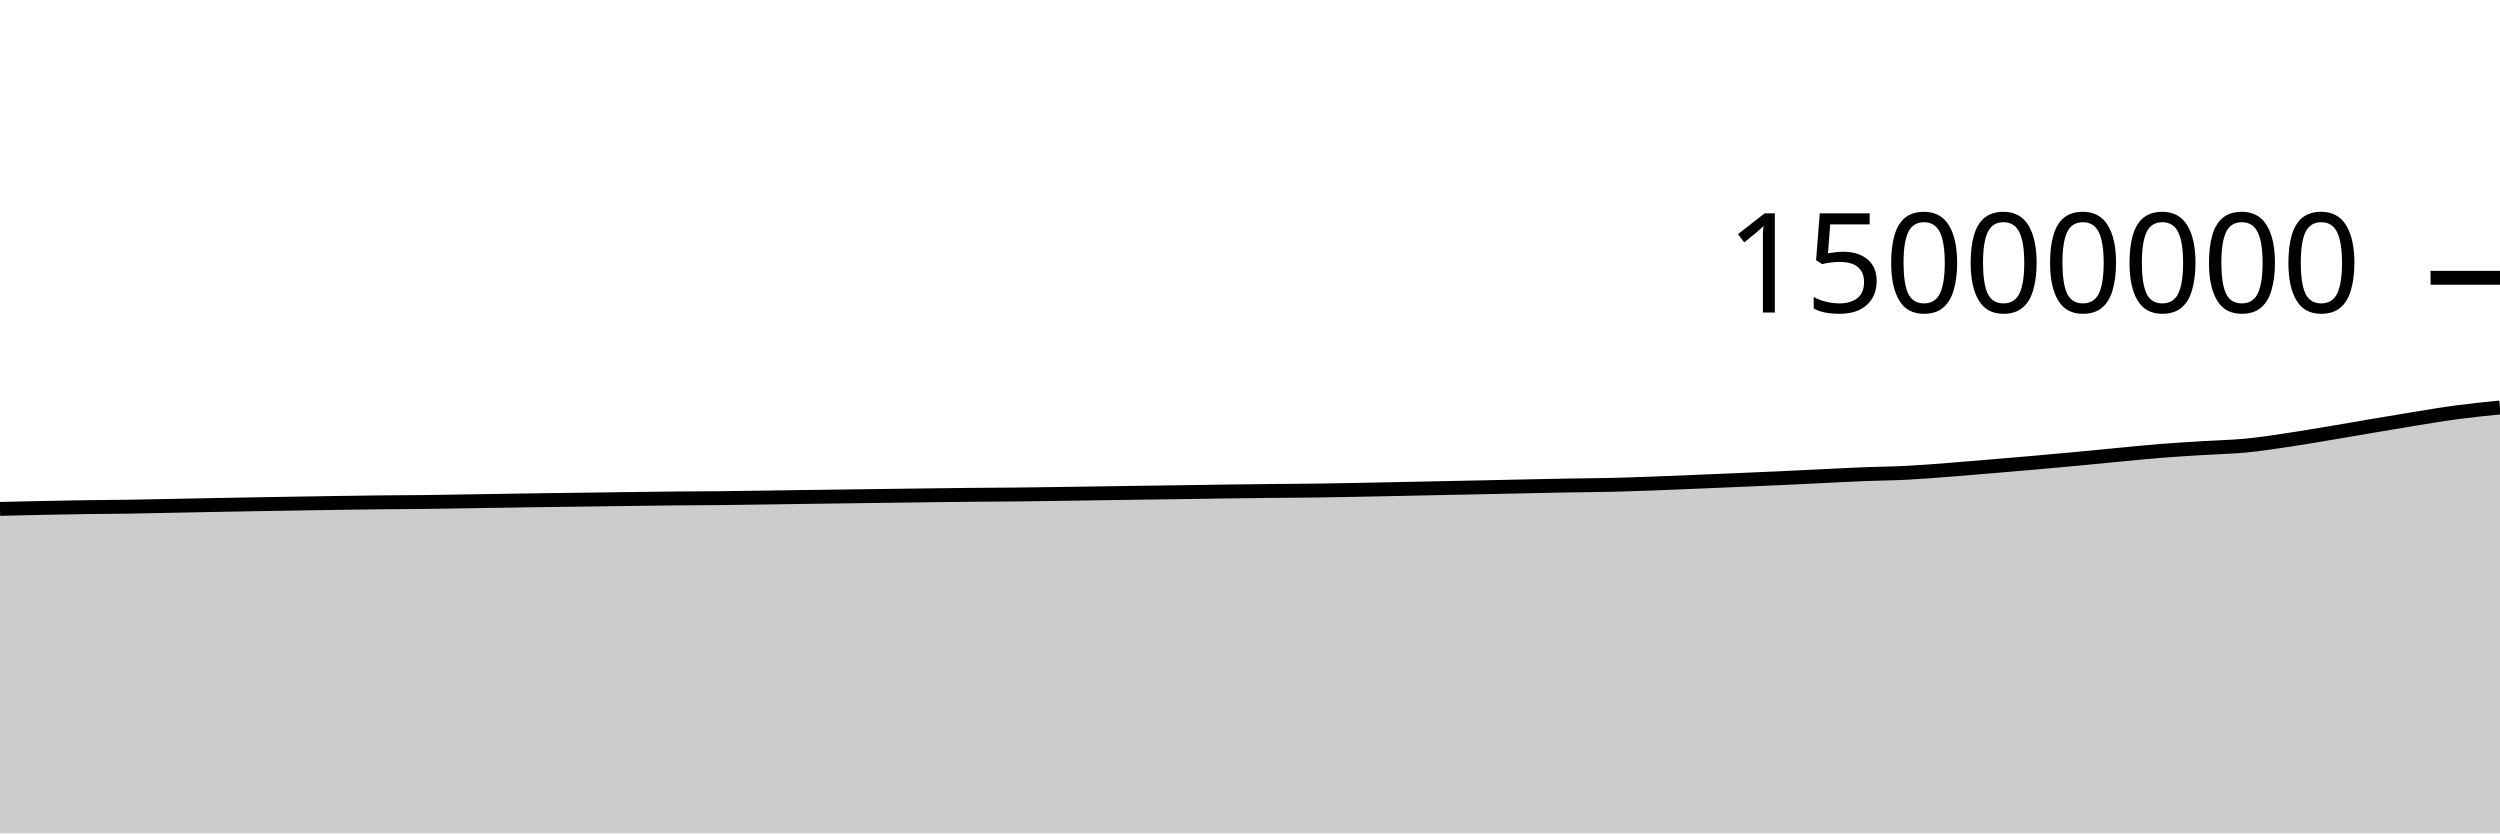
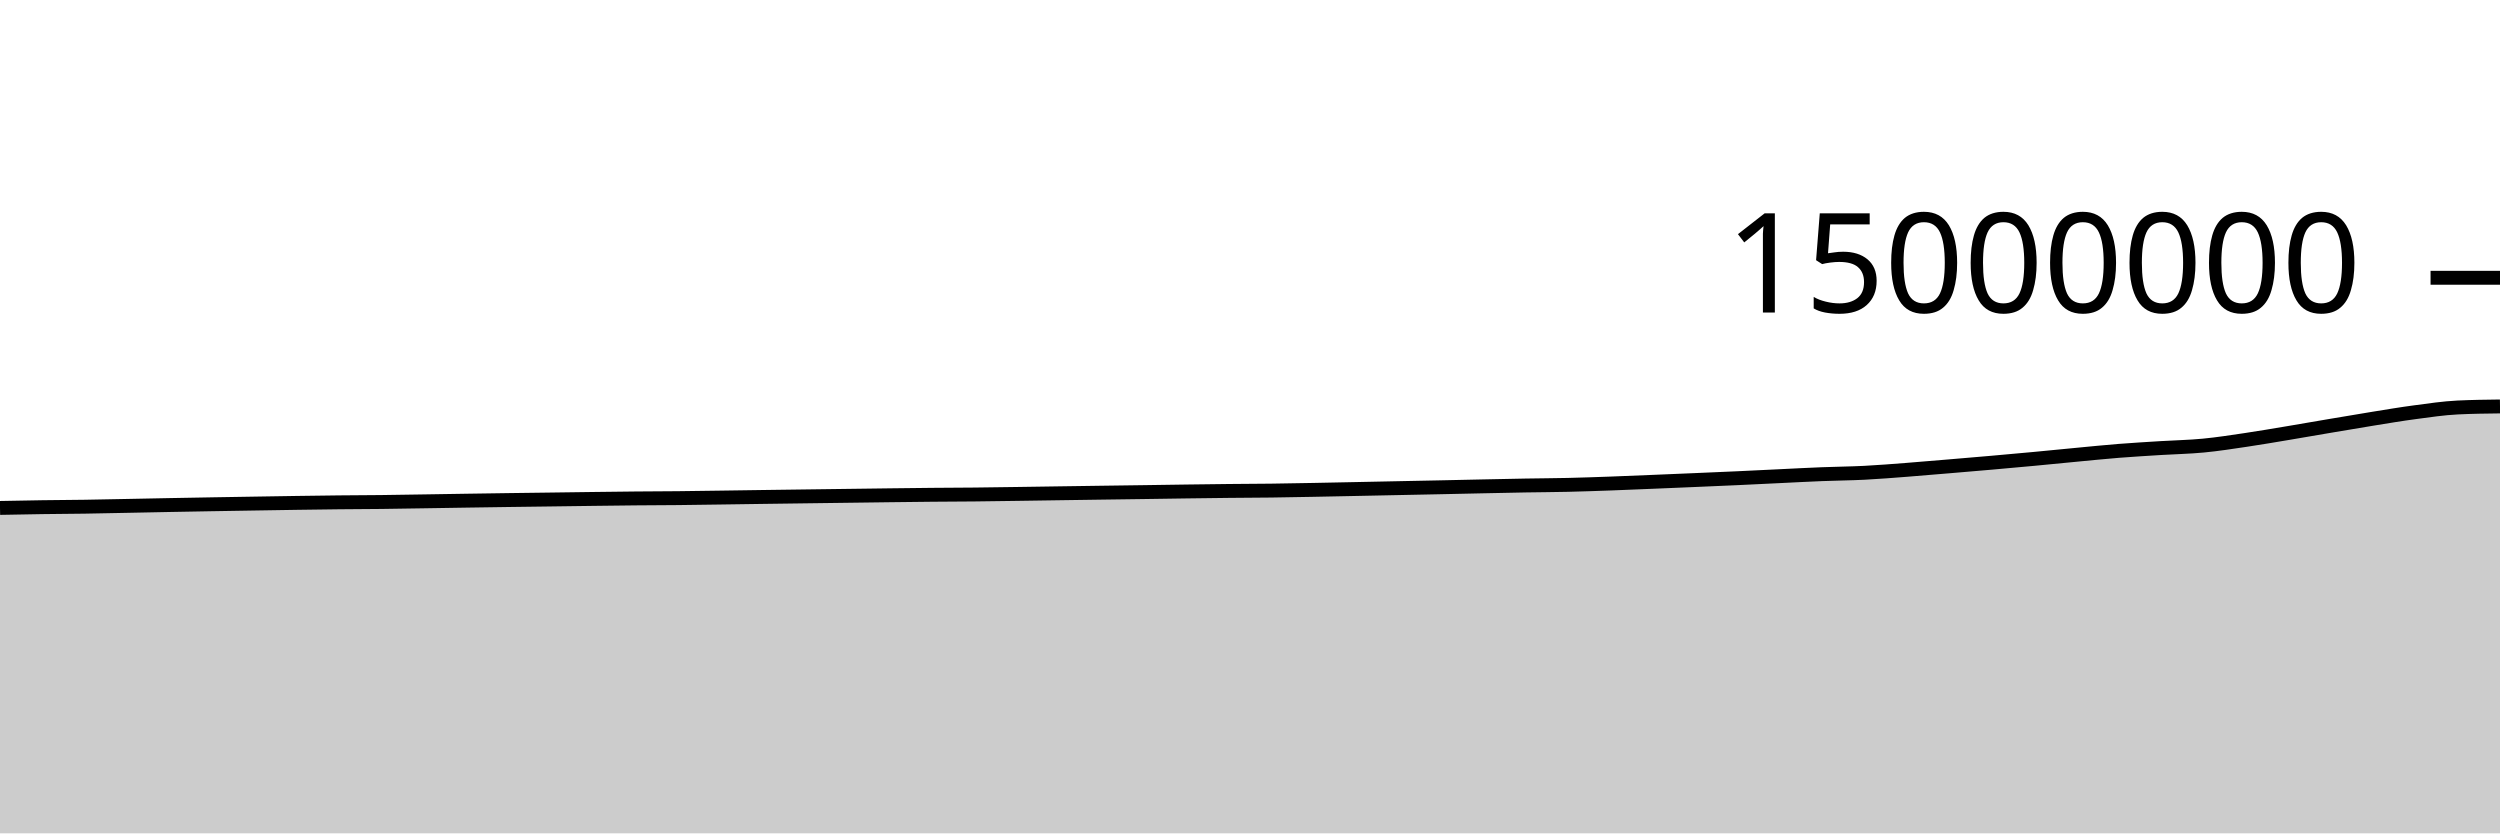
<svg xmlns="http://www.w3.org/2000/svg" viewBox="0 0 180 60">
  <g transform="translate(0,20)">
-     <path class="area" fill="rgba(0, 0, 0, 0.2)" d="M0,16.64C1.017,16.616,2.034,16.592,3.051,16.571C4.068,16.55,5.085,16.53,6.102,16.515C7.119,16.501,8.136,16.498,9.153,16.483C10.169,16.468,11.186,16.444,12.203,16.424C13.22,16.404,14.237,16.383,15.254,16.363C16.271,16.344,17.288,16.326,18.305,16.308C19.322,16.291,20.339,16.274,21.356,16.257C22.373,16.24,23.39,16.223,24.407,16.208C25.424,16.193,26.441,16.179,27.458,16.168C28.475,16.157,29.492,16.155,30.508,16.144C31.525,16.132,32.542,16.114,33.559,16.098C34.576,16.082,35.593,16.065,36.61,16.049C37.627,16.033,38.644,16.018,39.661,16.004C40.678,15.99,41.695,15.978,42.712,15.964C43.729,15.951,44.746,15.936,45.763,15.923C46.78,15.91,47.797,15.897,48.814,15.887C49.831,15.878,50.847,15.876,51.864,15.866C52.881,15.856,53.898,15.839,54.915,15.825C55.932,15.811,56.949,15.795,57.966,15.781C58.983,15.767,60,15.753,61.017,15.74C62.034,15.726,63.051,15.713,64.068,15.7C65.085,15.687,66.102,15.673,67.119,15.66C68.136,15.648,69.153,15.635,70.169,15.625C71.186,15.616,72.203,15.615,73.22,15.604C74.237,15.594,75.254,15.578,76.271,15.563C77.288,15.549,78.305,15.532,79.322,15.517C80.339,15.502,81.356,15.487,82.373,15.473C83.39,15.458,84.407,15.445,85.424,15.431C86.441,15.416,87.458,15.4,88.475,15.386C89.492,15.373,90.508,15.359,91.525,15.348C92.542,15.338,93.559,15.336,94.576,15.323C95.593,15.31,96.61,15.29,97.627,15.271C98.644,15.252,99.661,15.23,100.678,15.209C101.695,15.188,102.712,15.167,103.729,15.146C104.746,15.126,105.763,15.106,106.78,15.084C107.797,15.063,108.814,15.039,109.831,15.018C110.847,14.997,111.864,14.974,112.881,14.956C113.898,14.938,114.915,14.935,115.932,14.911C116.949,14.887,117.966,14.851,118.983,14.815C120,14.778,121.017,14.734,122.034,14.692C123.051,14.651,124.068,14.608,125.085,14.564C126.102,14.521,127.119,14.477,128.136,14.431C129.153,14.384,130.169,14.332,131.186,14.284C132.203,14.235,133.22,14.18,134.237,14.14C135.254,14.099,136.271,14.093,137.288,14.041C138.305,13.989,139.322,13.906,140.339,13.828C141.356,13.751,142.373,13.662,143.39,13.576C144.407,13.491,145.424,13.405,146.441,13.316C147.458,13.226,148.475,13.135,149.492,13.04C150.508,12.945,151.525,12.841,152.542,12.745C153.559,12.649,154.576,12.544,155.593,12.463C156.61,12.383,157.627,12.324,158.644,12.26C159.661,12.197,160.678,12.18,161.695,12.082C162.712,11.985,163.729,11.826,164.746,11.675C165.763,11.525,166.78,11.348,167.797,11.179C168.814,11.009,169.831,10.83,170.847,10.658C171.864,10.486,172.881,10.311,173.898,10.148C174.915,9.984,175.932,9.811,176.949,9.677C177.966,9.542,178.983,9.441,180,9.339L180,40C178.983,40,177.966,40,176.949,40C175.932,40,174.915,40,173.898,40C172.881,40,171.864,40,170.847,40C169.831,40,168.814,40,167.797,40C166.78,40,165.763,40,164.746,40C163.729,40,162.712,40,161.695,40C160.678,40,159.661,40,158.644,40C157.627,40,156.61,40,155.593,40C154.576,40,153.559,40,152.542,40C151.525,40,150.508,40,149.492,40C148.475,40,147.458,40,146.441,40C145.424,40,144.407,40,143.39,40C142.373,40,141.356,40,140.339,40C139.322,40,138.305,40,137.288,40C136.271,40,135.254,40,134.237,40C133.22,40,132.203,40,131.186,40C130.169,40,129.153,40,128.136,40C127.119,40,126.102,40,125.085,40C124.068,40,123.051,40,122.034,40C121.017,40,120,40,118.983,40C117.966,40,116.949,40,115.932,40C114.915,40,113.898,40,112.881,40C111.864,40,110.847,40,109.831,40C108.814,40,107.797,40,106.78,40C105.763,40,104.746,40,103.729,40C102.712,40,101.695,40,100.678,40C99.661,40,98.644,40,97.627,40C96.61,40,95.593,40,94.576,40C93.559,40,92.542,40,91.525,40C90.508,40,89.492,40,88.475,40C87.458,40,86.441,40,85.424,40C84.407,40,83.39,40,82.373,40C81.356,40,80.339,40,79.322,40C78.305,40,77.288,40,76.271,40C75.254,40,74.237,40,73.22,40C72.203,40,71.186,40,70.169,40C69.153,40,68.136,40,67.119,40C66.102,40,65.085,40,64.068,40C63.051,40,62.034,40,61.017,40C60,40,58.983,40,57.966,40C56.949,40,55.932,40,54.915,40C53.898,40,52.881,40,51.864,40C50.847,40,49.831,40,48.814,40C47.797,40,46.78,40,45.763,40C44.746,40,43.729,40,42.712,40C41.695,40,40.678,40,39.661,40C38.644,40,37.627,40,36.61,40C35.593,40,34.576,40,33.559,40C32.542,40,31.525,40,30.508,40C29.492,40,28.475,40,27.458,40C26.441,40,25.424,40,24.407,40C23.39,40,22.373,40,21.356,40C20.339,40,19.322,40,18.305,40C17.288,40,16.271,40,15.254,40C14.237,40,13.22,40,12.203,40C11.186,40,10.169,40,9.153,40C8.136,40,7.119,40,6.102,40C5.085,40,4.068,40,3.051,40C2.034,40,1.017,40,0,40Z" />
-     <path class="line" stroke="black" fill="none" d="M0,16.64C1.017,16.616,2.034,16.592,3.051,16.571C4.068,16.55,5.085,16.53,6.102,16.515C7.119,16.501,8.136,16.498,9.153,16.483C10.169,16.468,11.186,16.444,12.203,16.424C13.22,16.404,14.237,16.383,15.254,16.363C16.271,16.344,17.288,16.326,18.305,16.308C19.322,16.291,20.339,16.274,21.356,16.257C22.373,16.24,23.39,16.223,24.407,16.208C25.424,16.193,26.441,16.179,27.458,16.168C28.475,16.157,29.492,16.155,30.508,16.144C31.525,16.132,32.542,16.114,33.559,16.098C34.576,16.082,35.593,16.065,36.61,16.049C37.627,16.033,38.644,16.018,39.661,16.004C40.678,15.99,41.695,15.978,42.712,15.964C43.729,15.951,44.746,15.936,45.763,15.923C46.78,15.91,47.797,15.897,48.814,15.887C49.831,15.878,50.847,15.876,51.864,15.866C52.881,15.856,53.898,15.839,54.915,15.825C55.932,15.811,56.949,15.795,57.966,15.781C58.983,15.767,60,15.753,61.017,15.74C62.034,15.726,63.051,15.713,64.068,15.7C65.085,15.687,66.102,15.673,67.119,15.66C68.136,15.648,69.153,15.635,70.169,15.625C71.186,15.616,72.203,15.615,73.22,15.604C74.237,15.594,75.254,15.578,76.271,15.563C77.288,15.549,78.305,15.532,79.322,15.517C80.339,15.502,81.356,15.487,82.373,15.473C83.39,15.458,84.407,15.445,85.424,15.431C86.441,15.416,87.458,15.4,88.475,15.386C89.492,15.373,90.508,15.359,91.525,15.348C92.542,15.338,93.559,15.336,94.576,15.323C95.593,15.31,96.61,15.29,97.627,15.271C98.644,15.252,99.661,15.23,100.678,15.209C101.695,15.188,102.712,15.167,103.729,15.146C104.746,15.126,105.763,15.106,106.78,15.084C107.797,15.063,108.814,15.039,109.831,15.018C110.847,14.997,111.864,14.974,112.881,14.956C113.898,14.938,114.915,14.935,115.932,14.911C116.949,14.887,117.966,14.851,118.983,14.815C120,14.778,121.017,14.734,122.034,14.692C123.051,14.651,124.068,14.608,125.085,14.564C126.102,14.521,127.119,14.477,128.136,14.431C129.153,14.384,130.169,14.332,131.186,14.284C132.203,14.235,133.22,14.18,134.237,14.14C135.254,14.099,136.271,14.093,137.288,14.041C138.305,13.989,139.322,13.906,140.339,13.828C141.356,13.751,142.373,13.662,143.39,13.576C144.407,13.491,145.424,13.405,146.441,13.316C147.458,13.226,148.475,13.135,149.492,13.04C150.508,12.945,151.525,12.841,152.542,12.745C153.559,12.649,154.576,12.544,155.593,12.463C156.61,12.383,157.627,12.324,158.644,12.26C159.661,12.197,160.678,12.18,161.695,12.082C162.712,11.985,163.729,11.826,164.746,11.675C165.763,11.525,166.78,11.348,167.797,11.179C168.814,11.009,169.831,10.83,170.847,10.658C171.864,10.486,172.881,10.311,173.898,10.148C174.915,9.984,175.932,9.811,176.949,9.677C177.966,9.542,178.983,9.441,180,9.339" />
+     <path class="area" fill="rgba(0, 0, 0, 0.2)" d="M0,16.571C1.017,16.551,2.034,16.53,3.051,16.516C4.068,16.501,5.085,16.498,6.102,16.483C7.119,16.468,8.136,16.444,9.153,16.424C10.169,16.404,11.186,16.383,12.203,16.363C13.22,16.344,14.237,16.326,15.254,16.308C16.271,16.291,17.288,16.274,18.305,16.257C19.322,16.24,20.339,16.223,21.356,16.208C22.373,16.193,23.39,16.179,24.407,16.168C25.424,16.157,26.441,16.155,27.458,16.144C28.475,16.132,29.492,16.114,30.508,16.098C31.525,16.082,32.542,16.065,33.559,16.049C34.576,16.033,35.593,16.018,36.61,16.004C37.627,15.99,38.644,15.978,39.661,15.964C40.678,15.951,41.695,15.936,42.712,15.923C43.729,15.91,44.746,15.897,45.763,15.887C46.78,15.878,47.797,15.876,48.814,15.866C49.831,15.856,50.847,15.839,51.864,15.825C52.881,15.811,53.898,15.795,54.915,15.781C55.932,15.767,56.949,15.753,57.966,15.74C58.983,15.726,60,15.713,61.017,15.7C62.034,15.687,63.051,15.673,64.068,15.66C65.085,15.648,66.102,15.635,67.119,15.625C68.136,15.616,69.153,15.615,70.169,15.604C71.186,15.594,72.203,15.578,73.22,15.563C74.237,15.549,75.254,15.532,76.271,15.517C77.288,15.502,78.305,15.487,79.322,15.473C80.339,15.458,81.356,15.445,82.373,15.431C83.39,15.416,84.407,15.4,85.424,15.386C86.441,15.373,87.458,15.359,88.475,15.348C89.492,15.338,90.508,15.336,91.525,15.323C92.542,15.31,93.559,15.29,94.576,15.271C95.593,15.252,96.61,15.23,97.627,15.209C98.644,15.188,99.661,15.167,100.678,15.146C101.695,15.126,102.712,15.106,103.729,15.084C104.746,15.063,105.763,15.039,106.78,15.018C107.797,14.997,108.814,14.974,109.831,14.956C110.847,14.938,111.864,14.935,112.881,14.911C113.898,14.887,114.915,14.851,115.932,14.815C116.949,14.778,117.966,14.734,118.983,14.692C120,14.651,121.017,14.608,122.034,14.564C123.051,14.521,124.068,14.477,125.085,14.431C126.102,14.384,127.119,14.332,128.136,14.284C129.153,14.235,130.169,14.18,131.186,14.14C132.203,14.099,133.22,14.093,134.237,14.041C135.254,13.989,136.271,13.906,137.288,13.828C138.305,13.751,139.322,13.662,140.339,13.576C141.356,13.491,142.373,13.405,143.39,13.316C144.407,13.226,145.424,13.135,146.441,13.04C147.458,12.945,148.475,12.841,149.492,12.745C150.508,12.649,151.525,12.544,152.542,12.463C153.559,12.383,154.576,12.324,155.593,12.26C156.61,12.197,157.627,12.18,158.644,12.082C159.661,11.985,160.678,11.826,161.695,11.675C162.712,11.525,163.729,11.348,164.746,11.179C165.763,11.009,166.78,10.83,167.797,10.658C168.814,10.486,169.831,10.311,170.847,10.148C171.864,9.984,172.881,9.811,173.898,9.677C174.915,9.542,175.932,9.389,176.949,9.339C177.966,9.289,178.983,9.276,180,9.264L180,40C178.983,40,177.966,40,176.949,40C175.932,40,174.915,40,173.898,40C172.881,40,171.864,40,170.847,40C169.831,40,168.814,40,167.797,40C166.78,40,165.763,40,164.746,40C163.729,40,162.712,40,161.695,40C160.678,40,159.661,40,158.644,40C157.627,40,156.61,40,155.593,40C154.576,40,153.559,40,152.542,40C151.525,40,150.508,40,149.492,40C148.475,40,147.458,40,146.441,40C145.424,40,144.407,40,143.39,40C142.373,40,141.356,40,140.339,40C139.322,40,138.305,40,137.288,40C136.271,40,135.254,40,134.237,40C133.22,40,132.203,40,131.186,40C130.169,40,129.153,40,128.136,40C127.119,40,126.102,40,125.085,40C124.068,40,123.051,40,122.034,40C121.017,40,120,40,118.983,40C117.966,40,116.949,40,115.932,40C114.915,40,113.898,40,112.881,40C111.864,40,110.847,40,109.831,40C108.814,40,107.797,40,106.78,40C105.763,40,104.746,40,103.729,40C102.712,40,101.695,40,100.678,40C99.661,40,98.644,40,97.627,40C96.61,40,95.593,40,94.576,40C93.559,40,92.542,40,91.525,40C90.508,40,89.492,40,88.475,40C87.458,40,86.441,40,85.424,40C84.407,40,83.39,40,82.373,40C81.356,40,80.339,40,79.322,40C78.305,40,77.288,40,76.271,40C75.254,40,74.237,40,73.22,40C72.203,40,71.186,40,70.169,40C69.153,40,68.136,40,67.119,40C66.102,40,65.085,40,64.068,40C63.051,40,62.034,40,61.017,40C60,40,58.983,40,57.966,40C56.949,40,55.932,40,54.915,40C53.898,40,52.881,40,51.864,40C50.847,40,49.831,40,48.814,40C47.797,40,46.78,40,45.763,40C44.746,40,43.729,40,42.712,40C41.695,40,40.678,40,39.661,40C38.644,40,37.627,40,36.61,40C35.593,40,34.576,40,33.559,40C32.542,40,31.525,40,30.508,40C29.492,40,28.475,40,27.458,40C26.441,40,25.424,40,24.407,40C23.39,40,22.373,40,21.356,40C20.339,40,19.322,40,18.305,40C17.288,40,16.271,40,15.254,40C14.237,40,13.22,40,12.203,40C11.186,40,10.169,40,9.153,40C8.136,40,7.119,40,6.102,40C5.085,40,4.068,40,3.051,40C2.034,40,1.017,40,0,40Z" />
+     <path class="line" stroke="black" fill="none" d="M0,16.571C1.017,16.551,2.034,16.53,3.051,16.516C4.068,16.501,5.085,16.498,6.102,16.483C7.119,16.468,8.136,16.444,9.153,16.424C10.169,16.404,11.186,16.383,12.203,16.363C13.22,16.344,14.237,16.326,15.254,16.308C16.271,16.291,17.288,16.274,18.305,16.257C19.322,16.24,20.339,16.223,21.356,16.208C22.373,16.193,23.39,16.179,24.407,16.168C25.424,16.157,26.441,16.155,27.458,16.144C28.475,16.132,29.492,16.114,30.508,16.098C31.525,16.082,32.542,16.065,33.559,16.049C34.576,16.033,35.593,16.018,36.61,16.004C37.627,15.99,38.644,15.978,39.661,15.964C40.678,15.951,41.695,15.936,42.712,15.923C43.729,15.91,44.746,15.897,45.763,15.887C46.78,15.878,47.797,15.876,48.814,15.866C49.831,15.856,50.847,15.839,51.864,15.825C52.881,15.811,53.898,15.795,54.915,15.781C55.932,15.767,56.949,15.753,57.966,15.74C58.983,15.726,60,15.713,61.017,15.7C62.034,15.687,63.051,15.673,64.068,15.66C65.085,15.648,66.102,15.635,67.119,15.625C68.136,15.616,69.153,15.615,70.169,15.604C71.186,15.594,72.203,15.578,73.22,15.563C74.237,15.549,75.254,15.532,76.271,15.517C77.288,15.502,78.305,15.487,79.322,15.473C80.339,15.458,81.356,15.445,82.373,15.431C83.39,15.416,84.407,15.4,85.424,15.386C86.441,15.373,87.458,15.359,88.475,15.348C89.492,15.338,90.508,15.336,91.525,15.323C92.542,15.31,93.559,15.29,94.576,15.271C95.593,15.252,96.61,15.23,97.627,15.209C98.644,15.188,99.661,15.167,100.678,15.146C101.695,15.126,102.712,15.106,103.729,15.084C104.746,15.063,105.763,15.039,106.78,15.018C107.797,14.997,108.814,14.974,109.831,14.956C110.847,14.938,111.864,14.935,112.881,14.911C113.898,14.887,114.915,14.851,115.932,14.815C116.949,14.778,117.966,14.734,118.983,14.692C120,14.651,121.017,14.608,122.034,14.564C123.051,14.521,124.068,14.477,125.085,14.431C126.102,14.384,127.119,14.332,128.136,14.284C129.153,14.235,130.169,14.18,131.186,14.14C132.203,14.099,133.22,14.093,134.237,14.041C135.254,13.989,136.271,13.906,137.288,13.828C138.305,13.751,139.322,13.662,140.339,13.576C141.356,13.491,142.373,13.405,143.39,13.316C144.407,13.226,145.424,13.135,146.441,13.04C147.458,12.945,148.475,12.841,149.492,12.745C150.508,12.649,151.525,12.544,152.542,12.463C153.559,12.383,154.576,12.324,155.593,12.26C156.61,12.197,157.627,12.18,158.644,12.082C159.661,11.985,160.678,11.826,161.695,11.675C162.712,11.525,163.729,11.348,164.746,11.179C165.763,11.009,166.78,10.83,167.797,10.658C168.814,10.486,169.831,10.311,170.847,10.148C171.864,9.984,172.881,9.811,173.898,9.677C174.915,9.542,175.932,9.389,176.949,9.339C177.966,9.289,178.983,9.276,180,9.264" />
    <path class="axis-ceiling" stroke-width="1" stroke="black" fill="none" d="M175,0L180,0" />
    <text class="axis-ceiling-label" font-family="sans-serif" text-anchor="end" font-size="10px" x="170" y="2.5">15000000</text>
  </g>
</svg>
